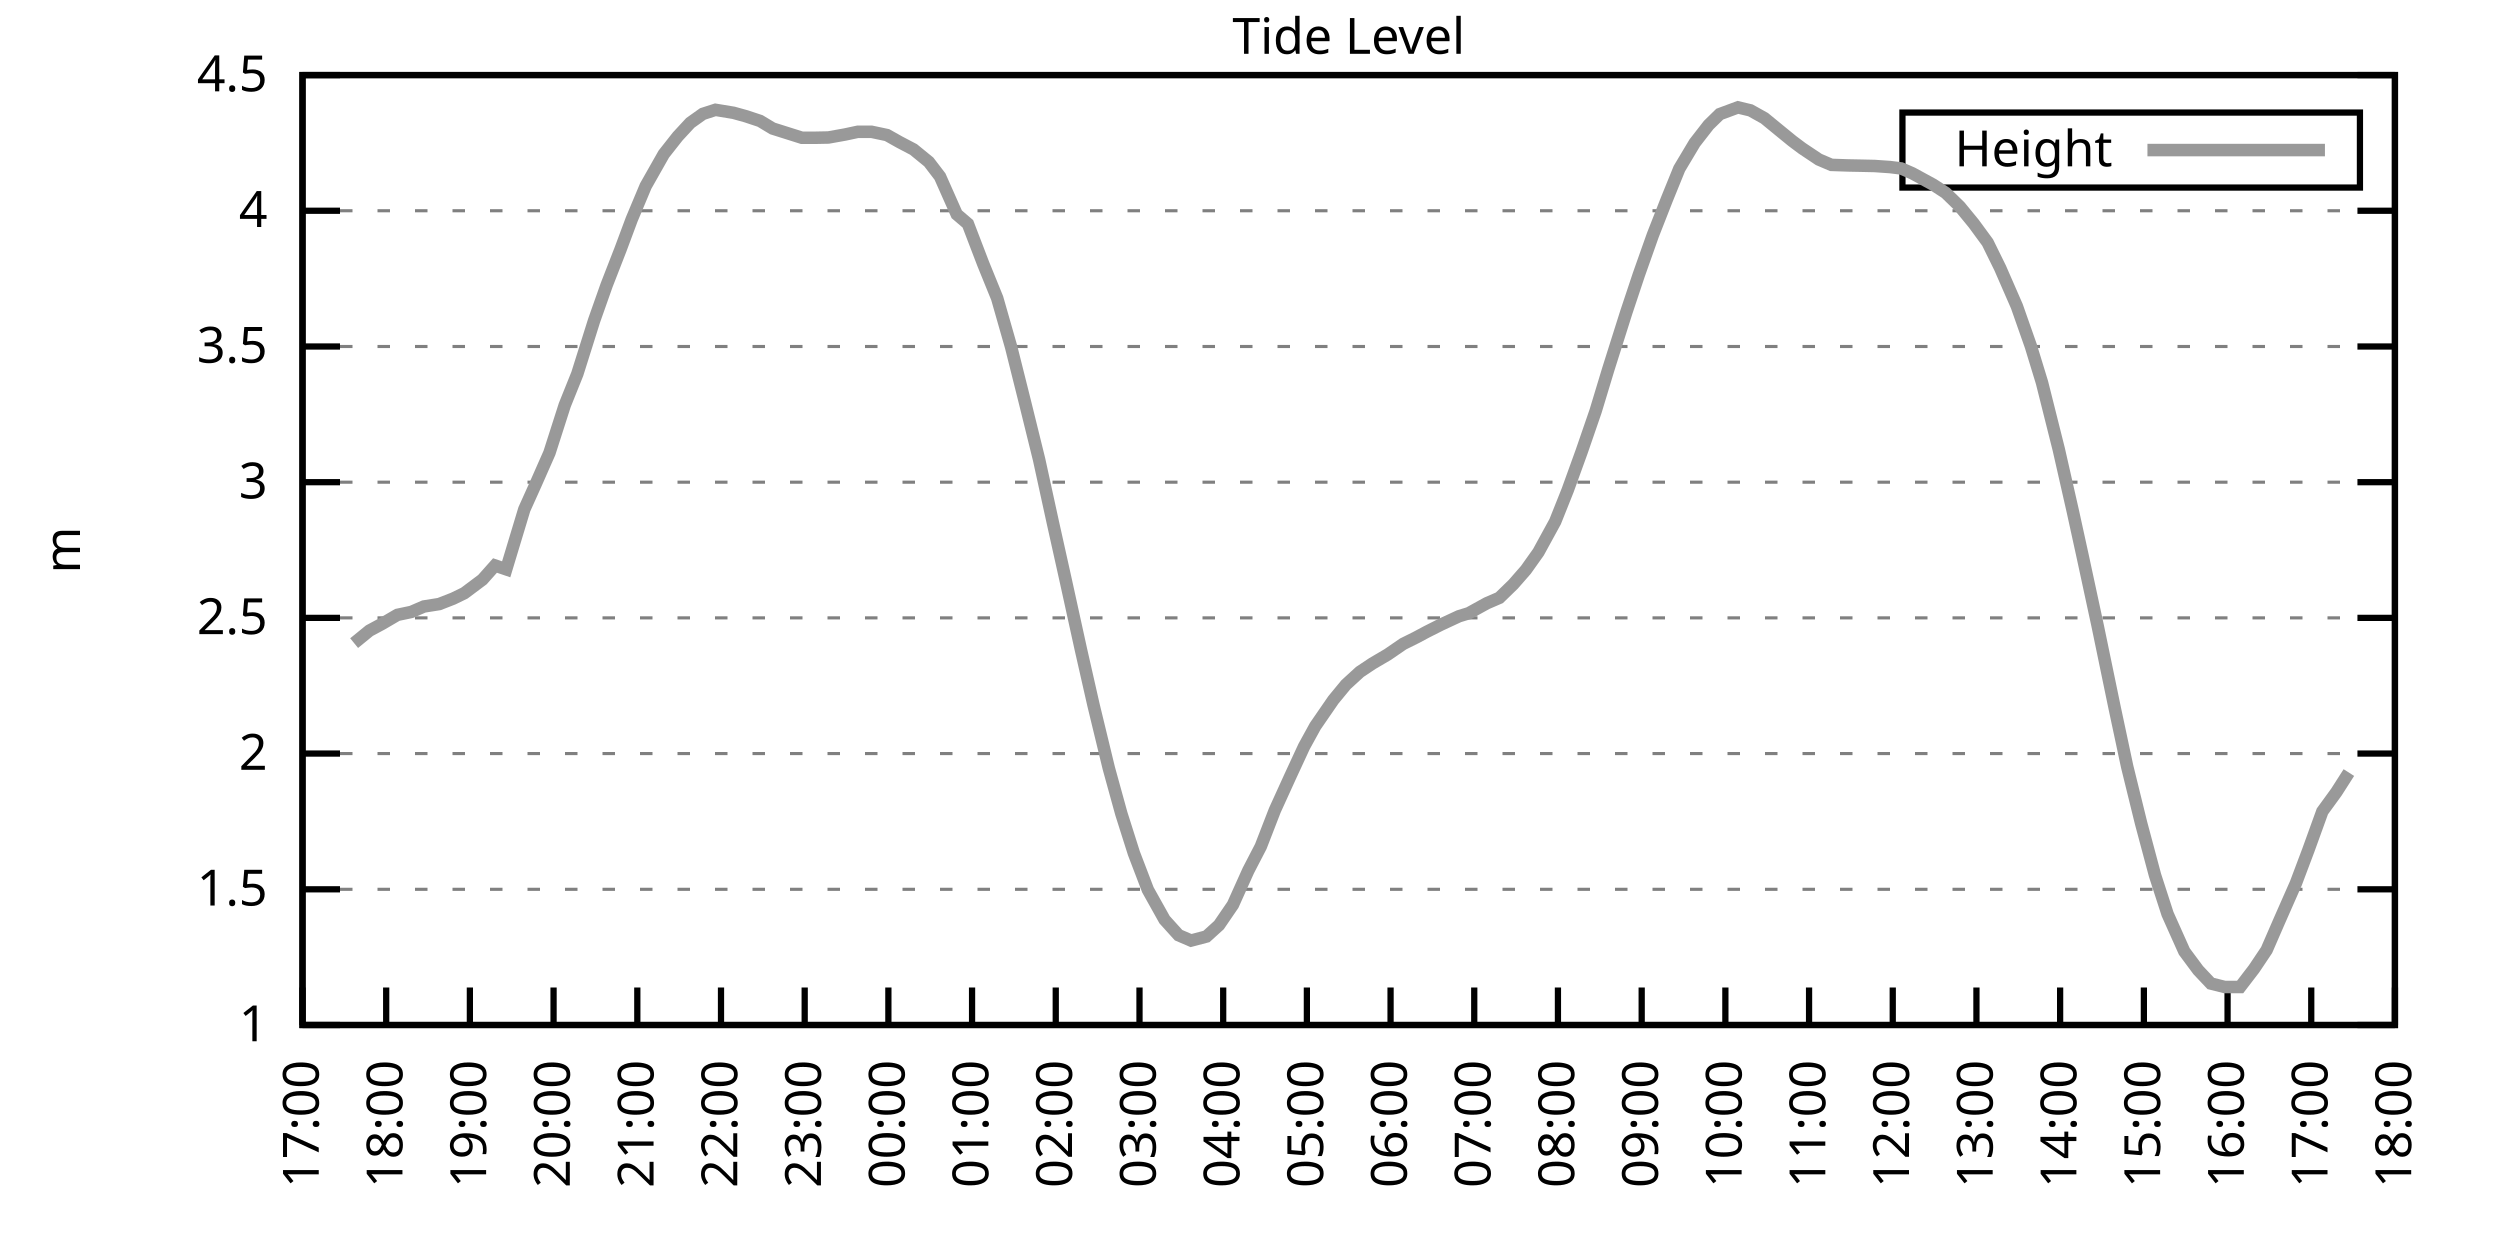
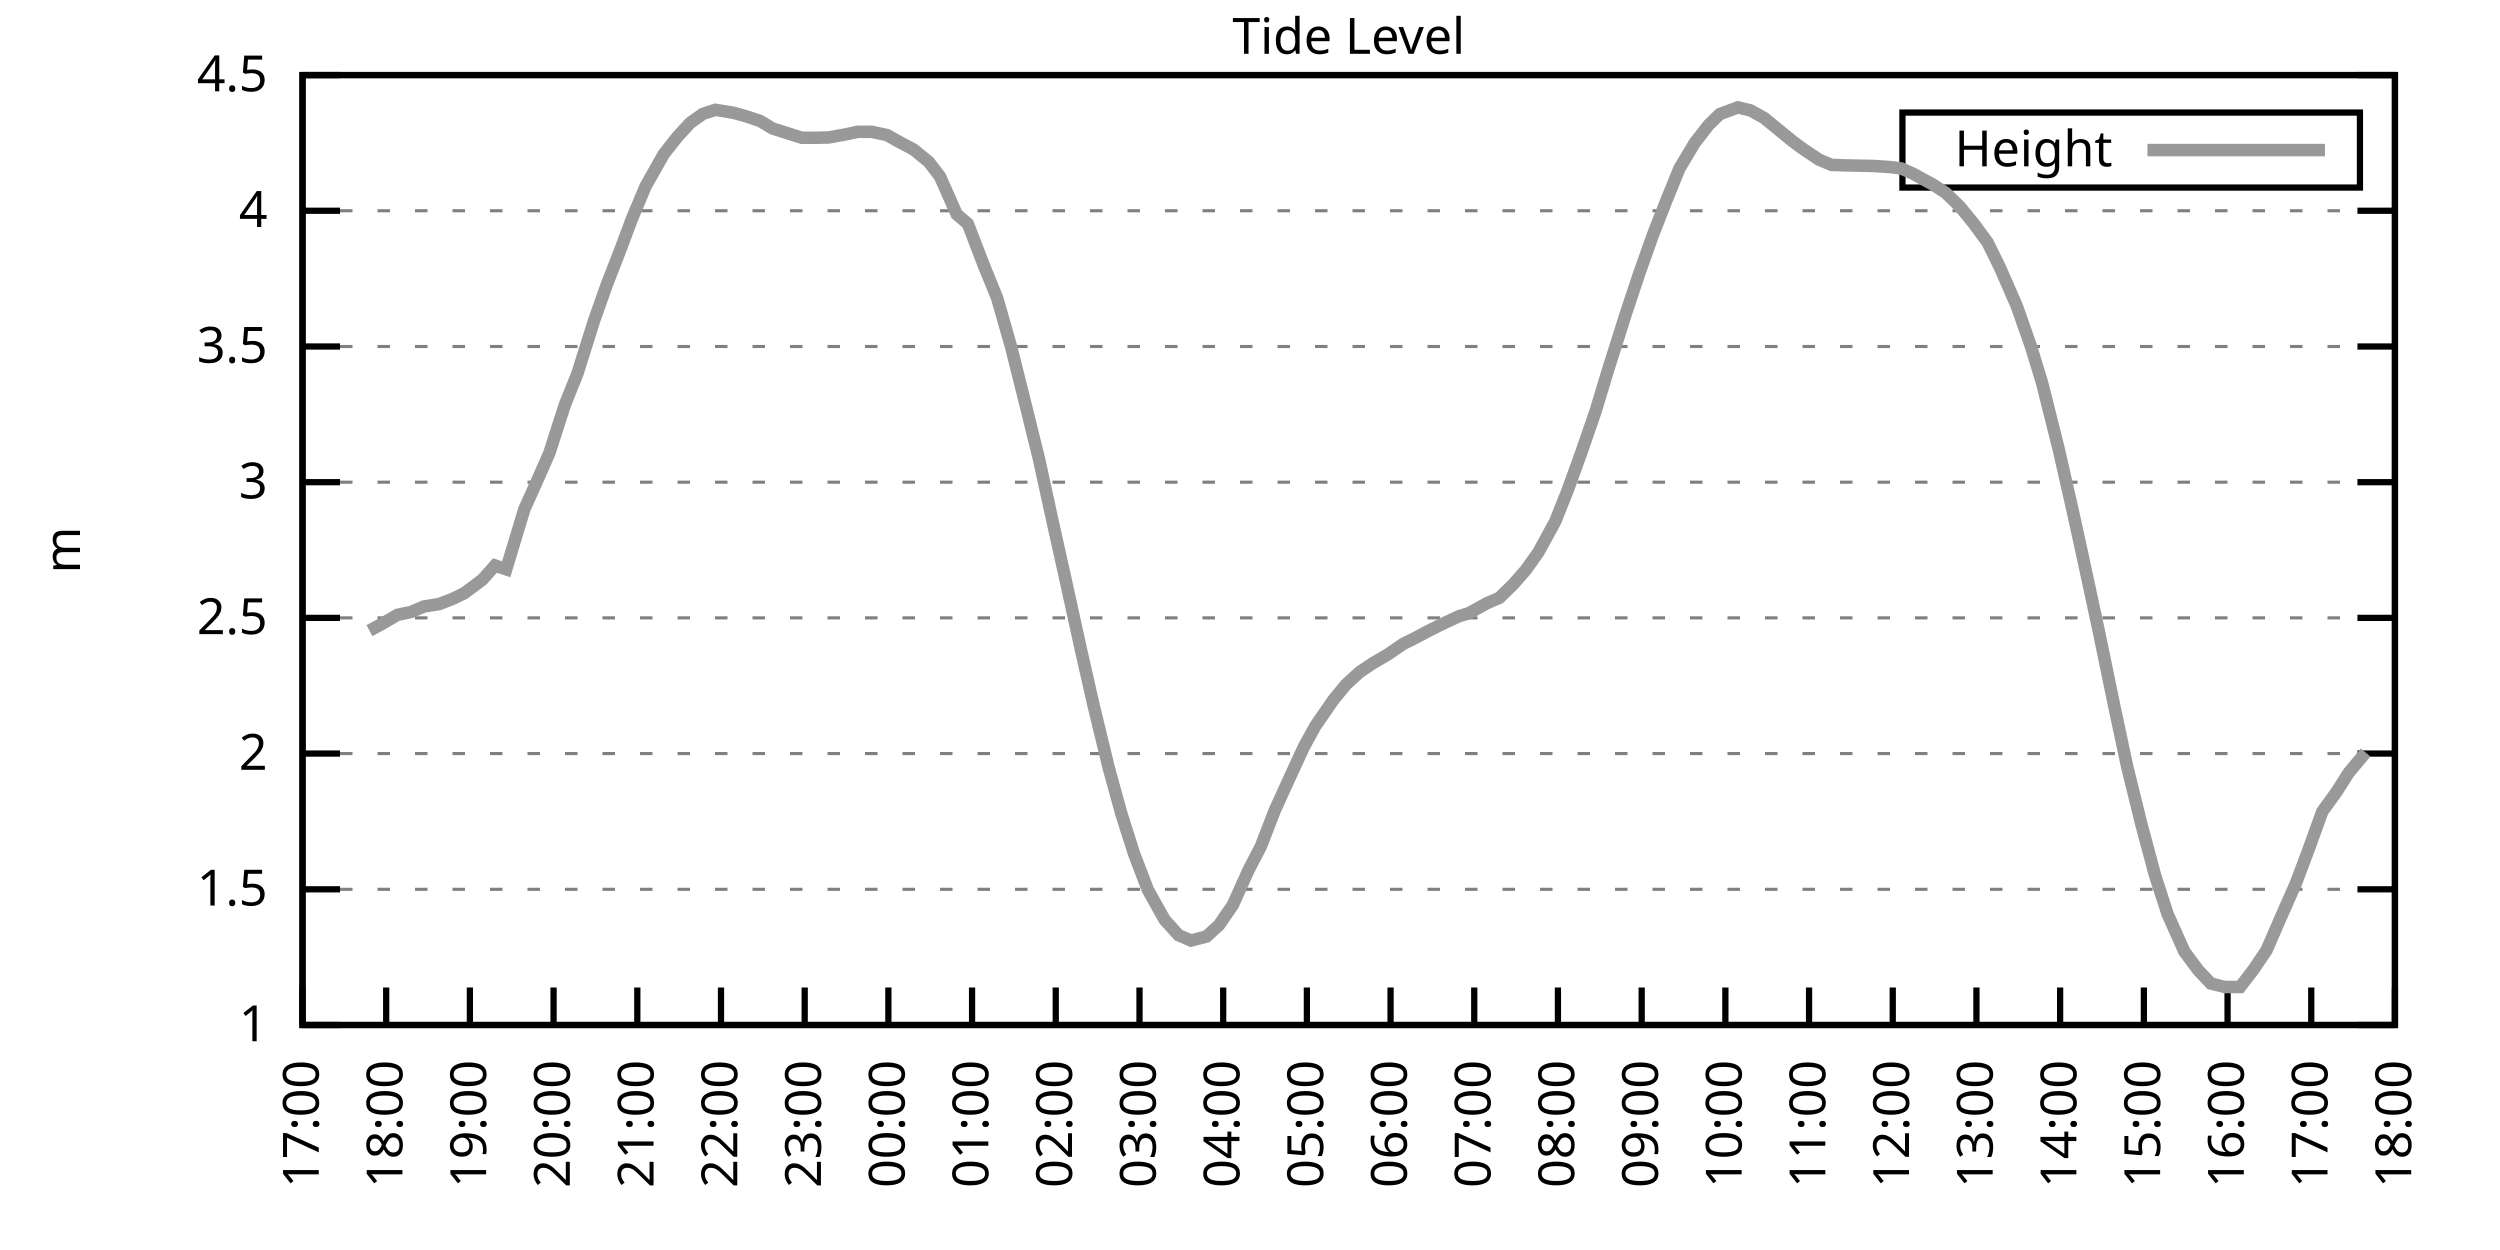
<svg xmlns="http://www.w3.org/2000/svg" xmlns:xlink="http://www.w3.org/1999/xlink" width="400" height="200" viewBox="0 0 400 200">
  <g id="gnuplot_canvas">
    <rect x="0" y="0" width="400" height="200" fill="none" />
    <defs>
      <circle id="gpDot" r="0.5" stroke-width="0.5" stroke="currentColor" />
      <path id="gpPt0" stroke-width="0.333" stroke="currentColor" d="M-1,0 h2 M0,-1 v2" />
      <path id="gpPt1" stroke-width="0.333" stroke="currentColor" d="M-1,-1 L1,1 M1,-1 L-1,1" />
      <path id="gpPt2" stroke-width="0.333" stroke="currentColor" d="M-1,0 L1,0 M0,-1 L0,1 M-1,-1 L1,1 M-1,1 L1,-1" />
      <rect id="gpPt3" stroke-width="0.333" stroke="currentColor" x="-1" y="-1" width="2" height="2" />
      <rect id="gpPt4" stroke-width="0.333" stroke="currentColor" fill="currentColor" x="-1" y="-1" width="2" height="2" />
      <circle id="gpPt5" stroke-width="0.333" stroke="currentColor" cx="0" cy="0" r="1" />
      <use xlink:href="#gpPt5" id="gpPt6" fill="currentColor" stroke="none" />
      <path id="gpPt7" stroke-width="0.333" stroke="currentColor" d="M0,-1.33 L-1.33,0.67 L1.33,0.67 z" />
      <use xlink:href="#gpPt7" id="gpPt8" fill="currentColor" stroke="none" />
      <use xlink:href="#gpPt7" id="gpPt9" stroke="currentColor" transform="rotate(180)" />
      <use xlink:href="#gpPt9" id="gpPt10" fill="currentColor" stroke="none" />
      <use xlink:href="#gpPt3" id="gpPt11" stroke="currentColor" transform="rotate(45)" />
      <use xlink:href="#gpPt11" id="gpPt12" fill="currentColor" stroke="none" />
      <path id="gpPt13" stroke-width="0.333" stroke="currentColor" d="M0,1.330 L1.265,0.411 L0.782,-1.067 L-0.782,-1.076 L-1.265,0.411 z" />
      <use xlink:href="#gpPt13" id="gpPt14" fill="currentColor" stroke="none" />
      <filter id="textbox" filterUnits="objectBoundingBox" x="0" y="0" height="1" width="1">
        <feFlood flood-color="white" flood-opacity="1" result="bgnd" />
        <feComposite in="SourceGraphic" in2="bgnd" operator="atop" />
      </filter>
      <filter id="greybox" filterUnits="objectBoundingBox" x="0" y="0" height="1" width="1">
        <feFlood flood-color="lightgrey" flood-opacity="1" result="grey" />
        <feComposite in="SourceGraphic" in2="grey" operator="atop" />
      </filter>
    </defs>
    <g fill="none" color="white" stroke="currentColor" stroke-width="1.00" stroke-linecap="butt" stroke-linejoin="miter">
</g>
    <g fill="none" color="black" stroke="currentColor" stroke-width="1.00" stroke-linecap="butt" stroke-linejoin="miter">
      <g stroke="none" shape-rendering="crispEdges">
        <polygon fill="rgb(255, 255, 255)" points="48.40,164.00 383.18,164.00 383.18,12.02 48.40,12.02 " />
      </g>
    </g>
    <g fill="none" color="black" stroke="currentColor" stroke-width="1.00" stroke-linecap="butt" stroke-linejoin="miter">
</g>
    <g fill="none" color="black" stroke="black" stroke-width="0.50" stroke-linecap="butt" stroke-linejoin="miter">
</g>
    <g fill="none" color="gray" stroke="currentColor" stroke-width="0.50" stroke-linecap="butt" stroke-linejoin="miter">
      <path stroke="gray" stroke-dasharray="2,4" class="gridline" d="M48.40,164.00 L383.19,164.00  " />
    </g>
    <g fill="none" color="gray" stroke="gray" stroke-width="1.00" stroke-linecap="butt" stroke-linejoin="miter">
</g>
    <g fill="none" color="black" stroke="currentColor" stroke-width="1.00" stroke-linecap="butt" stroke-linejoin="miter">
      <path stroke="black" d="M48.40,164.00 L54.40,164.00 M383.19,164.00 L377.19,164.00  " />
      <g transform="translate(42.80,166.60)" stroke="none" fill="black" font-family="Sans" font-size="8.00" text-anchor="end">
        <text>
          <tspan font-family="Sans"> 1</tspan>
        </text>
      </g>
    </g>
    <g fill="none" color="black" stroke="currentColor" stroke-width="1.00" stroke-linecap="butt" stroke-linejoin="miter">
</g>
    <g fill="none" color="black" stroke="black" stroke-width="0.50" stroke-linecap="butt" stroke-linejoin="miter">
</g>
    <g fill="none" color="gray" stroke="currentColor" stroke-width="0.50" stroke-linecap="butt" stroke-linejoin="miter">
      <path stroke="gray" stroke-dasharray="2,4" class="gridline" d="M48.40,142.29 L383.19,142.29  " />
    </g>
    <g fill="none" color="gray" stroke="gray" stroke-width="1.00" stroke-linecap="butt" stroke-linejoin="miter">
</g>
    <g fill="none" color="black" stroke="currentColor" stroke-width="1.00" stroke-linecap="butt" stroke-linejoin="miter">
      <path stroke="black" d="M48.40,142.29 L54.40,142.29 M383.19,142.29 L377.19,142.29  " />
      <g transform="translate(42.80,144.89)" stroke="none" fill="black" font-family="Sans" font-size="8.00" text-anchor="end">
        <text>
          <tspan font-family="Sans"> 1.5</tspan>
        </text>
      </g>
    </g>
    <g fill="none" color="black" stroke="currentColor" stroke-width="1.00" stroke-linecap="butt" stroke-linejoin="miter">
</g>
    <g fill="none" color="black" stroke="black" stroke-width="0.50" stroke-linecap="butt" stroke-linejoin="miter">
</g>
    <g fill="none" color="gray" stroke="currentColor" stroke-width="0.50" stroke-linecap="butt" stroke-linejoin="miter">
      <path stroke="gray" stroke-dasharray="2,4" class="gridline" d="M48.40,120.57 L383.19,120.57  " />
    </g>
    <g fill="none" color="gray" stroke="gray" stroke-width="1.00" stroke-linecap="butt" stroke-linejoin="miter">
</g>
    <g fill="none" color="black" stroke="currentColor" stroke-width="1.00" stroke-linecap="butt" stroke-linejoin="miter">
      <path stroke="black" d="M48.40,120.57 L54.40,120.57 M383.19,120.57 L377.19,120.57  " />
      <g transform="translate(42.80,123.17)" stroke="none" fill="black" font-family="Sans" font-size="8.00" text-anchor="end">
        <text>
          <tspan font-family="Sans"> 2</tspan>
        </text>
      </g>
    </g>
    <g fill="none" color="black" stroke="currentColor" stroke-width="1.00" stroke-linecap="butt" stroke-linejoin="miter">
</g>
    <g fill="none" color="black" stroke="black" stroke-width="0.50" stroke-linecap="butt" stroke-linejoin="miter">
</g>
    <g fill="none" color="gray" stroke="currentColor" stroke-width="0.50" stroke-linecap="butt" stroke-linejoin="miter">
      <path stroke="gray" stroke-dasharray="2,4" class="gridline" d="M48.40,98.86 L383.19,98.86  " />
    </g>
    <g fill="none" color="gray" stroke="gray" stroke-width="1.00" stroke-linecap="butt" stroke-linejoin="miter">
</g>
    <g fill="none" color="black" stroke="currentColor" stroke-width="1.00" stroke-linecap="butt" stroke-linejoin="miter">
      <path stroke="black" d="M48.40,98.86 L54.40,98.86 M383.19,98.86 L377.19,98.86  " />
      <g transform="translate(42.80,101.46)" stroke="none" fill="black" font-family="Sans" font-size="8.00" text-anchor="end">
        <text>
          <tspan font-family="Sans"> 2.5</tspan>
        </text>
      </g>
    </g>
    <g fill="none" color="black" stroke="currentColor" stroke-width="1.00" stroke-linecap="butt" stroke-linejoin="miter">
</g>
    <g fill="none" color="black" stroke="black" stroke-width="0.50" stroke-linecap="butt" stroke-linejoin="miter">
</g>
    <g fill="none" color="gray" stroke="currentColor" stroke-width="0.50" stroke-linecap="butt" stroke-linejoin="miter">
      <path stroke="gray" stroke-dasharray="2,4" class="gridline" d="M48.40,77.15 L383.19,77.15  " />
    </g>
    <g fill="none" color="gray" stroke="gray" stroke-width="1.00" stroke-linecap="butt" stroke-linejoin="miter">
</g>
    <g fill="none" color="black" stroke="currentColor" stroke-width="1.00" stroke-linecap="butt" stroke-linejoin="miter">
      <path stroke="black" d="M48.40,77.15 L54.40,77.15 M383.19,77.15 L377.19,77.15  " />
      <g transform="translate(42.80,79.75)" stroke="none" fill="black" font-family="Sans" font-size="8.00" text-anchor="end">
        <text>
          <tspan font-family="Sans"> 3</tspan>
        </text>
      </g>
    </g>
    <g fill="none" color="black" stroke="currentColor" stroke-width="1.00" stroke-linecap="butt" stroke-linejoin="miter">
</g>
    <g fill="none" color="black" stroke="black" stroke-width="0.50" stroke-linecap="butt" stroke-linejoin="miter">
</g>
    <g fill="none" color="gray" stroke="currentColor" stroke-width="0.50" stroke-linecap="butt" stroke-linejoin="miter">
      <path stroke="gray" stroke-dasharray="2,4" class="gridline" d="M48.40,55.44 L383.19,55.44  " />
    </g>
    <g fill="none" color="gray" stroke="gray" stroke-width="1.00" stroke-linecap="butt" stroke-linejoin="miter">
</g>
    <g fill="none" color="black" stroke="currentColor" stroke-width="1.00" stroke-linecap="butt" stroke-linejoin="miter">
      <path stroke="black" d="M48.40,55.44 L54.40,55.44 M383.19,55.44 L377.19,55.44  " />
      <g transform="translate(42.80,58.04)" stroke="none" fill="black" font-family="Sans" font-size="8.00" text-anchor="end">
        <text>
          <tspan font-family="Sans"> 3.5</tspan>
        </text>
      </g>
    </g>
    <g fill="none" color="black" stroke="currentColor" stroke-width="1.00" stroke-linecap="butt" stroke-linejoin="miter">
</g>
    <g fill="none" color="black" stroke="black" stroke-width="0.50" stroke-linecap="butt" stroke-linejoin="miter">
</g>
    <g fill="none" color="gray" stroke="currentColor" stroke-width="0.50" stroke-linecap="butt" stroke-linejoin="miter">
      <path stroke="gray" stroke-dasharray="2,4" class="gridline" d="M48.40,33.72 L383.19,33.72  " />
    </g>
    <g fill="none" color="gray" stroke="gray" stroke-width="1.00" stroke-linecap="butt" stroke-linejoin="miter">
</g>
    <g fill="none" color="black" stroke="currentColor" stroke-width="1.00" stroke-linecap="butt" stroke-linejoin="miter">
      <path stroke="black" d="M48.40,33.72 L54.40,33.72 M383.19,33.72 L377.19,33.72  " />
      <g transform="translate(42.80,36.32)" stroke="none" fill="black" font-family="Sans" font-size="8.00" text-anchor="end">
        <text>
          <tspan font-family="Sans"> 4</tspan>
        </text>
      </g>
    </g>
    <g fill="none" color="black" stroke="currentColor" stroke-width="1.00" stroke-linecap="butt" stroke-linejoin="miter">
</g>
    <g fill="none" color="black" stroke="black" stroke-width="0.50" stroke-linecap="butt" stroke-linejoin="miter">
</g>
    <g fill="none" color="gray" stroke="currentColor" stroke-width="0.50" stroke-linecap="butt" stroke-linejoin="miter">
      <path stroke="gray" stroke-dasharray="2,4" class="gridline" d="M48.40,12.01 L383.19,12.01  " />
    </g>
    <g fill="none" color="gray" stroke="gray" stroke-width="1.00" stroke-linecap="butt" stroke-linejoin="miter">
</g>
    <g fill="none" color="black" stroke="currentColor" stroke-width="1.00" stroke-linecap="butt" stroke-linejoin="miter">
      <path stroke="black" d="M48.40,12.01 L54.40,12.01 M383.19,12.01 L377.19,12.01  " />
      <g transform="translate(42.80,14.61)" stroke="none" fill="black" font-family="Sans" font-size="8.00" text-anchor="end">
        <text>
          <tspan font-family="Sans"> 4.5</tspan>
        </text>
      </g>
    </g>
    <g fill="none" color="black" stroke="currentColor" stroke-width="1.00" stroke-linecap="butt" stroke-linejoin="miter">
      <path stroke="black" d="M48.40,164.00 L48.40,158.00  " />
      <g transform="translate(51.00,169.60) rotate(270.00)" stroke="none" fill="black" font-family="Sans" font-size="8.00" text-anchor="end">
        <text>
          <tspan font-family="Sans">17:00</tspan>
        </text>
      </g>
    </g>
    <g fill="none" color="black" stroke="currentColor" stroke-width="1.00" stroke-linecap="butt" stroke-linejoin="miter">
      <path stroke="black" d="M61.79,164.00 L61.79,158.00  " />
      <g transform="translate(64.39,169.60) rotate(270.00)" stroke="none" fill="black" font-family="Sans" font-size="8.00" text-anchor="end">
        <text>
          <tspan font-family="Sans">18:00</tspan>
        </text>
      </g>
    </g>
    <g fill="none" color="black" stroke="currentColor" stroke-width="1.00" stroke-linecap="butt" stroke-linejoin="miter">
      <path stroke="black" d="M75.18,164.00 L75.18,158.00  " />
      <g transform="translate(77.78,169.60) rotate(270.00)" stroke="none" fill="black" font-family="Sans" font-size="8.00" text-anchor="end">
        <text>
          <tspan font-family="Sans">19:00</tspan>
        </text>
      </g>
    </g>
    <g fill="none" color="black" stroke="currentColor" stroke-width="1.00" stroke-linecap="butt" stroke-linejoin="miter">
      <path stroke="black" d="M88.57,164.00 L88.57,158.00  " />
      <g transform="translate(91.17,169.60) rotate(270.00)" stroke="none" fill="black" font-family="Sans" font-size="8.00" text-anchor="end">
        <text>
          <tspan font-family="Sans">20:00</tspan>
        </text>
      </g>
    </g>
    <g fill="none" color="black" stroke="currentColor" stroke-width="1.00" stroke-linecap="butt" stroke-linejoin="miter">
      <path stroke="black" d="M101.97,164.00 L101.97,158.00  " />
      <g transform="translate(104.57,169.60) rotate(270.00)" stroke="none" fill="black" font-family="Sans" font-size="8.00" text-anchor="end">
        <text>
          <tspan font-family="Sans">21:00</tspan>
        </text>
      </g>
    </g>
    <g fill="none" color="black" stroke="currentColor" stroke-width="1.00" stroke-linecap="butt" stroke-linejoin="miter">
      <path stroke="black" d="M115.36,164.00 L115.36,158.00  " />
      <g transform="translate(117.96,169.60) rotate(270.00)" stroke="none" fill="black" font-family="Sans" font-size="8.00" text-anchor="end">
        <text>
          <tspan font-family="Sans">22:00</tspan>
        </text>
      </g>
    </g>
    <g fill="none" color="black" stroke="currentColor" stroke-width="1.00" stroke-linecap="butt" stroke-linejoin="miter">
      <path stroke="black" d="M128.75,164.00 L128.75,158.00  " />
      <g transform="translate(131.35,169.60) rotate(270.00)" stroke="none" fill="black" font-family="Sans" font-size="8.00" text-anchor="end">
        <text>
          <tspan font-family="Sans">23:00</tspan>
        </text>
      </g>
    </g>
    <g fill="none" color="black" stroke="currentColor" stroke-width="1.00" stroke-linecap="butt" stroke-linejoin="miter">
      <path stroke="black" d="M142.14,164.00 L142.14,158.00  " />
      <g transform="translate(144.74,169.60) rotate(270.00)" stroke="none" fill="black" font-family="Sans" font-size="8.00" text-anchor="end">
        <text>
          <tspan font-family="Sans">00:00</tspan>
        </text>
      </g>
    </g>
    <g fill="none" color="black" stroke="currentColor" stroke-width="1.00" stroke-linecap="butt" stroke-linejoin="miter">
      <path stroke="black" d="M155.53,164.00 L155.53,158.00  " />
      <g transform="translate(158.13,169.60) rotate(270.00)" stroke="none" fill="black" font-family="Sans" font-size="8.00" text-anchor="end">
        <text>
          <tspan font-family="Sans">01:00</tspan>
        </text>
      </g>
    </g>
    <g fill="none" color="black" stroke="currentColor" stroke-width="1.00" stroke-linecap="butt" stroke-linejoin="miter">
      <path stroke="black" d="M168.92,164.00 L168.92,158.00  " />
      <g transform="translate(171.52,169.60) rotate(270.00)" stroke="none" fill="black" font-family="Sans" font-size="8.00" text-anchor="end">
        <text>
          <tspan font-family="Sans">02:00</tspan>
        </text>
      </g>
    </g>
    <g fill="none" color="black" stroke="currentColor" stroke-width="1.00" stroke-linecap="butt" stroke-linejoin="miter">
      <path stroke="black" d="M182.32,164.00 L182.32,158.00  " />
      <g transform="translate(184.92,169.60) rotate(270.00)" stroke="none" fill="black" font-family="Sans" font-size="8.00" text-anchor="end">
        <text>
          <tspan font-family="Sans">03:00</tspan>
        </text>
      </g>
    </g>
    <g fill="none" color="black" stroke="currentColor" stroke-width="1.00" stroke-linecap="butt" stroke-linejoin="miter">
      <path stroke="black" d="M195.71,164.00 L195.71,158.00  " />
      <g transform="translate(198.31,169.60) rotate(270.00)" stroke="none" fill="black" font-family="Sans" font-size="8.00" text-anchor="end">
        <text>
          <tspan font-family="Sans">04:00</tspan>
        </text>
      </g>
    </g>
    <g fill="none" color="black" stroke="currentColor" stroke-width="1.00" stroke-linecap="butt" stroke-linejoin="miter">
      <path stroke="black" d="M209.10,164.00 L209.10,158.00  " />
      <g transform="translate(211.70,169.60) rotate(270.00)" stroke="none" fill="black" font-family="Sans" font-size="8.00" text-anchor="end">
        <text>
          <tspan font-family="Sans">05:00</tspan>
        </text>
      </g>
    </g>
    <g fill="none" color="black" stroke="currentColor" stroke-width="1.00" stroke-linecap="butt" stroke-linejoin="miter">
      <path stroke="black" d="M222.49,164.00 L222.49,158.00  " />
      <g transform="translate(225.09,169.60) rotate(270.00)" stroke="none" fill="black" font-family="Sans" font-size="8.00" text-anchor="end">
        <text>
          <tspan font-family="Sans">06:00</tspan>
        </text>
      </g>
    </g>
    <g fill="none" color="black" stroke="currentColor" stroke-width="1.00" stroke-linecap="butt" stroke-linejoin="miter">
      <path stroke="black" d="M235.88,164.00 L235.88,158.00  " />
      <g transform="translate(238.48,169.60) rotate(270.00)" stroke="none" fill="black" font-family="Sans" font-size="8.00" text-anchor="end">
        <text>
          <tspan font-family="Sans">07:00</tspan>
        </text>
      </g>
    </g>
    <g fill="none" color="black" stroke="currentColor" stroke-width="1.00" stroke-linecap="butt" stroke-linejoin="miter">
      <path stroke="black" d="M249.27,164.00 L249.27,158.00  " />
      <g transform="translate(251.87,169.60) rotate(270.00)" stroke="none" fill="black" font-family="Sans" font-size="8.00" text-anchor="end">
        <text>
          <tspan font-family="Sans">08:00</tspan>
        </text>
      </g>
    </g>
    <g fill="none" color="black" stroke="currentColor" stroke-width="1.00" stroke-linecap="butt" stroke-linejoin="miter">
      <path stroke="black" d="M262.67,164.00 L262.67,158.00  " />
      <g transform="translate(265.27,169.60) rotate(270.00)" stroke="none" fill="black" font-family="Sans" font-size="8.00" text-anchor="end">
        <text>
          <tspan font-family="Sans">09:00</tspan>
        </text>
      </g>
    </g>
    <g fill="none" color="black" stroke="currentColor" stroke-width="1.00" stroke-linecap="butt" stroke-linejoin="miter">
      <path stroke="black" d="M276.06,164.00 L276.06,158.00  " />
      <g transform="translate(278.66,169.60) rotate(270.00)" stroke="none" fill="black" font-family="Sans" font-size="8.00" text-anchor="end">
        <text>
          <tspan font-family="Sans">10:00</tspan>
        </text>
      </g>
    </g>
    <g fill="none" color="black" stroke="currentColor" stroke-width="1.00" stroke-linecap="butt" stroke-linejoin="miter">
      <path stroke="black" d="M289.45,164.00 L289.45,158.00  " />
      <g transform="translate(292.05,169.60) rotate(270.00)" stroke="none" fill="black" font-family="Sans" font-size="8.00" text-anchor="end">
        <text>
          <tspan font-family="Sans">11:00</tspan>
        </text>
      </g>
    </g>
    <g fill="none" color="black" stroke="currentColor" stroke-width="1.00" stroke-linecap="butt" stroke-linejoin="miter">
      <path stroke="black" d="M302.84,164.00 L302.84,158.00  " />
      <g transform="translate(305.44,169.60) rotate(270.00)" stroke="none" fill="black" font-family="Sans" font-size="8.00" text-anchor="end">
        <text>
          <tspan font-family="Sans">12:00</tspan>
        </text>
      </g>
    </g>
    <g fill="none" color="black" stroke="currentColor" stroke-width="1.00" stroke-linecap="butt" stroke-linejoin="miter">
      <path stroke="black" d="M316.23,164.00 L316.23,158.00  " />
      <g transform="translate(318.83,169.60) rotate(270.00)" stroke="none" fill="black" font-family="Sans" font-size="8.00" text-anchor="end">
        <text>
          <tspan font-family="Sans">13:00</tspan>
        </text>
      </g>
    </g>
    <g fill="none" color="black" stroke="currentColor" stroke-width="1.00" stroke-linecap="butt" stroke-linejoin="miter">
      <path stroke="black" d="M329.62,164.00 L329.62,158.00  " />
      <g transform="translate(332.22,169.60) rotate(270.00)" stroke="none" fill="black" font-family="Sans" font-size="8.00" text-anchor="end">
        <text>
          <tspan font-family="Sans">14:00</tspan>
        </text>
      </g>
    </g>
    <g fill="none" color="black" stroke="currentColor" stroke-width="1.00" stroke-linecap="butt" stroke-linejoin="miter">
      <path stroke="black" d="M343.02,164.00 L343.02,158.00  " />
      <g transform="translate(345.62,169.60) rotate(270.00)" stroke="none" fill="black" font-family="Sans" font-size="8.00" text-anchor="end">
        <text>
          <tspan font-family="Sans">15:00</tspan>
        </text>
      </g>
    </g>
    <g fill="none" color="black" stroke="currentColor" stroke-width="1.00" stroke-linecap="butt" stroke-linejoin="miter">
      <path stroke="black" d="M356.41,164.00 L356.41,158.00  " />
      <g transform="translate(359.01,169.60) rotate(270.00)" stroke="none" fill="black" font-family="Sans" font-size="8.00" text-anchor="end">
        <text>
          <tspan font-family="Sans">16:00</tspan>
        </text>
      </g>
    </g>
    <g fill="none" color="black" stroke="currentColor" stroke-width="1.00" stroke-linecap="butt" stroke-linejoin="miter">
      <path stroke="black" d="M369.80,164.00 L369.80,158.00  " />
      <g transform="translate(372.40,169.60) rotate(270.00)" stroke="none" fill="black" font-family="Sans" font-size="8.00" text-anchor="end">
        <text>
          <tspan font-family="Sans">17:00</tspan>
        </text>
      </g>
    </g>
    <g fill="none" color="black" stroke="currentColor" stroke-width="1.00" stroke-linecap="butt" stroke-linejoin="miter">
      <path stroke="black" d="M383.19,164.00 L383.19,158.00  " />
      <g transform="translate(385.79,169.60) rotate(270.00)" stroke="none" fill="black" font-family="Sans" font-size="8.00" text-anchor="end">
        <text>
          <tspan font-family="Sans">18:00</tspan>
        </text>
      </g>
    </g>
    <g fill="none" color="black" stroke="currentColor" stroke-width="1.00" stroke-linecap="butt" stroke-linejoin="miter">
</g>
    <g fill="none" color="black" stroke="currentColor" stroke-width="1.00" stroke-linecap="butt" stroke-linejoin="miter">
      <path stroke="black" d="M48.40,12.01 L48.40,164.00 L383.19,164.00 L383.19,12.01 L48.40,12.01 Z  " />
    </g>
    <g fill="none" color="black" stroke="currentColor" stroke-width="1.00" stroke-linecap="butt" stroke-linejoin="miter">
</g>
    <g fill="none" color="black" stroke="currentColor" stroke-width="1.00" stroke-linecap="butt" stroke-linejoin="miter">
      <path stroke="black" d="M304.39,30.01 L304.39,18.01 L377.59,18.01 L377.59,30.01 L304.39,30.01 Z  " />
    </g>
    <g id="Tide_level_plot_1">
      <g fill="none" color="white" stroke="black" stroke-width="2.00" stroke-linecap="butt" stroke-linejoin="miter">
</g>
      <g fill="none" color="black" stroke="currentColor" stroke-width="2.00" stroke-linecap="butt" stroke-linejoin="miter">
        <g transform="translate(337.99,26.61)" stroke="none" fill="black" font-family="Sans" font-size="8.00" text-anchor="end">
          <text>
            <tspan font-family="Sans">Height</tspan>
          </text>
        </g>
      </g>
      <g fill="none" color="black" stroke="currentColor" stroke-width="2.00" stroke-linecap="butt" stroke-linejoin="miter">
-         <path stroke="rgb(153, 153, 153)" d="M343.59,24.01 L371.99,24.01 M56.66,102.90 L59.11,100.90 L61.12,99.82 L63.58,98.38 L65.81,97.91 L67.82,97.04   L70.27,96.65 L72.50,95.78 L74.29,94.91 L77.19,92.74 L79.20,90.48 L80.99,91.09 L83.89,81.49 L85.67,77.54   L87.91,72.46 L90.36,64.82 L92.37,59.82 L95.05,51.31 L97.06,45.62 L99.29,39.89 L101.07,35.11 L103.31,29.77   L106.21,24.65 L108.44,21.82 L110.45,19.65 L112.46,18.22 L114.47,17.57 L117.37,18.05 L119.38,18.61 L121.61,19.35   L123.62,20.56 L128.30,22.04 L130.54,22.04 L132.54,22.00 L135.22,21.52 L137.23,21.09 L139.46,21.09 L141.92,21.61   L143.93,22.74 L146.16,23.91 L148.61,25.91 L150.40,28.25 L153.08,34.29 L154.86,35.81 L157.32,42.23 L159.55,47.71   L161.78,55.52 L164.01,64.42 L166.25,73.50 L168.48,83.71 L170.49,92.74 L172.94,103.90 L174.95,112.76 L177.41,122.92   L179.41,130.17 L181.42,136.51 L183.66,142.37 L186.33,147.15 L188.57,149.63 L190.57,150.49 L193.03,149.84 L195.04,148.02   L197.27,144.76 L199.73,139.29 L201.73,135.43 L203.97,129.65 L206.42,124.27 L208.65,119.45 L210.44,116.19 L213.34,111.98   L215.35,109.54 L217.58,107.50 L219.59,106.16 L222.04,104.72 L224.50,103.03 L226.51,102.03 L228.29,101.08 L230.53,99.95   L233.43,98.60 L234.99,98.12 L237.89,96.52 L239.90,95.65 L242.13,93.48 L244.14,91.18 L246.15,88.35 L248.83,83.45   L250.84,78.41 L253.07,72.24 L255.30,65.77 L257.31,59.13 L260.21,49.96 L262.22,43.93 L264.45,37.63 L266.68,31.94   L268.69,26.99 L271.15,22.87 L273.38,20.00 L275.16,18.26 L278.07,17.18 L280.07,17.66 L282.31,18.91 L284.54,20.74   L286.77,22.56 L288.33,23.73 L291.01,25.52 L293.02,26.38 L295.70,26.47 L297.71,26.51 L299.94,26.56 L302.39,26.73   L304.18,26.95 L305.97,27.73 L309.31,29.55 L311.32,30.86 L313.55,33.03 L315.79,35.76 L318.02,38.80 L320.03,42.89   L322.70,49.01 L324.94,55.39 L326.72,61.21 L329.40,71.89 L331.63,81.71 L333.19,88.83 L335.65,100.25 L338.33,113.19   L340.34,122.62 L342.57,131.69 L344.80,140.03 L346.81,146.24 L349.49,152.23 L351.72,155.23 L353.73,157.36 L355.96,157.92   L358.42,157.92 L360.65,155.01 L362.66,152.01 L364.66,147.41 L367.34,141.33 L369.35,135.99 L371.58,129.82 L373.82,126.74   L375.82,123.61  " />
+         <path stroke="rgb(153, 153, 153)" d="M343.59,24.01 L371.99,24.01 M59.11,100.90 L61.12,99.82 L63.58,98.38 L65.81,97.91 L67.82,97.04 L70.27,96.65   L72.50,95.78 L74.29,94.91 L77.19,92.74 L79.20,90.48 L80.99,91.09 L83.89,81.49 L85.67,77.54 L87.91,72.46   L90.36,64.82 L92.37,59.82 L95.05,51.31 L97.06,45.62 L99.29,39.89 L101.07,35.11 L103.31,29.77 L106.21,24.65   L108.44,21.82 L110.45,19.65 L112.46,18.22 L114.47,17.57 L117.37,18.05 L119.38,18.61 L121.61,19.35 L123.62,20.56   L128.30,22.04 L130.54,22.04 L132.54,22.00 L135.22,21.52 L137.23,21.09 L139.46,21.09 L141.92,21.61 L143.93,22.74   L146.16,23.91 L148.61,25.91 L150.40,28.25 L153.08,34.29 L154.86,35.81 L157.32,42.23 L159.55,47.71 L161.78,55.52   L164.01,64.42 L166.25,73.50 L168.48,83.71 L170.49,92.74 L172.94,103.90 L174.95,112.76 L177.41,122.92 L179.41,130.17   L181.42,136.51 L183.66,142.37 L186.33,147.15 L188.57,149.63 L190.57,150.49 L193.03,149.84 L195.04,148.02 L197.27,144.76   L199.73,139.29 L201.73,135.43 L203.97,129.65 L206.42,124.27 L208.65,119.45 L210.44,116.19 L213.34,111.98 L215.35,109.54   L217.58,107.50 L219.59,106.16 L222.04,104.72 L224.50,103.03 L226.51,102.03 L228.29,101.08 L230.53,99.95 L233.43,98.60   L234.99,98.12 L237.89,96.52 L239.90,95.65 L242.13,93.48 L244.14,91.18 L246.15,88.35 L248.83,83.45 L250.84,78.41   L253.07,72.24 L255.30,65.77 L257.31,59.13 L260.21,49.96 L262.22,43.93 L264.45,37.63 L266.68,31.94 L268.69,26.99   L271.15,22.87 L273.38,20.00 L275.16,18.26 L278.07,17.18 L280.07,17.66 L282.31,18.91 L284.54,20.74 L286.77,22.56   L288.33,23.73 L291.01,25.52 L293.02,26.38 L295.70,26.47 L297.71,26.51 L299.94,26.56 L302.39,26.73 L304.18,26.95   L305.97,27.73 L309.31,29.55 L311.32,30.86 L313.55,33.03 L315.79,35.76 L318.02,38.80 L320.03,42.89 L322.70,49.01   L324.94,55.39 L326.72,61.21 L329.40,71.89 L331.63,81.71 L333.19,88.83 L335.65,100.25 L338.33,113.19 L340.34,122.62   L342.57,131.69 L344.80,140.03 L346.81,146.24 L349.49,152.23 L351.72,155.23 L353.73,157.36 L355.96,157.92 L358.42,157.92   L360.65,155.01 L362.66,152.01 L364.66,147.41 L367.34,141.33 L369.35,135.99 L371.58,129.82 L373.82,126.74 L375.82,123.61   L378.50,120.40  " />
      </g>
    </g>
    <g fill="none" color="black" stroke="currentColor" stroke-width="2.00" stroke-linecap="butt" stroke-linejoin="miter">
</g>
    <g fill="none" color="black" stroke="black" stroke-width="1.00" stroke-linecap="butt" stroke-linejoin="miter">
</g>
    <g fill="none" color="black" stroke="currentColor" stroke-width="1.00" stroke-linecap="butt" stroke-linejoin="miter">
      <path stroke="black" d="M48.40,12.01 L48.40,164.00 L383.19,164.00 L383.19,12.01 L48.40,12.01 Z  " />
      <g transform="translate(12.80,88.01) rotate(270.00)" stroke="none" fill="black" font-family="Sans" font-size="8.00" text-anchor="middle">
        <text>
          <tspan font-family="Sans">m</tspan>
        </text>
      </g>
    </g>
    <g fill="none" color="black" stroke="currentColor" stroke-width="1.00" stroke-linecap="butt" stroke-linejoin="miter">
</g>
    <g fill="none" color="black" stroke="currentColor" stroke-width="1.00" stroke-linecap="butt" stroke-linejoin="miter">
      <g transform="translate(215.79,8.61)" stroke="none" fill="black" font-family="Sans" font-size="8.00" text-anchor="middle">
        <text>
          <tspan font-family="Sans">Tide Level</tspan>
        </text>
      </g>
    </g>
    <g fill="none" color="black" stroke="currentColor" stroke-width="1.00" stroke-linecap="butt" stroke-linejoin="miter">
</g>
  </g>
</svg>
